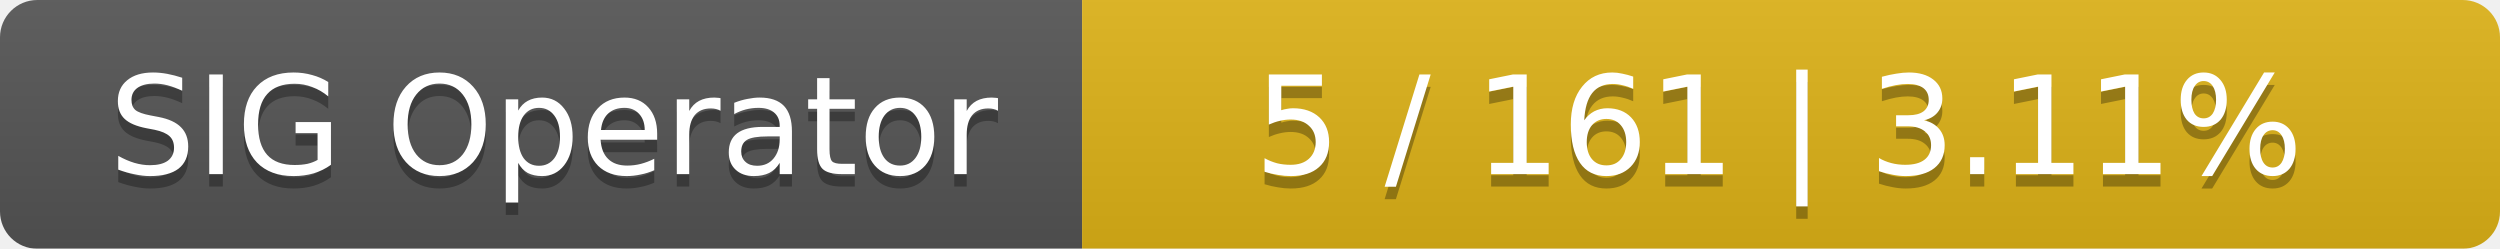
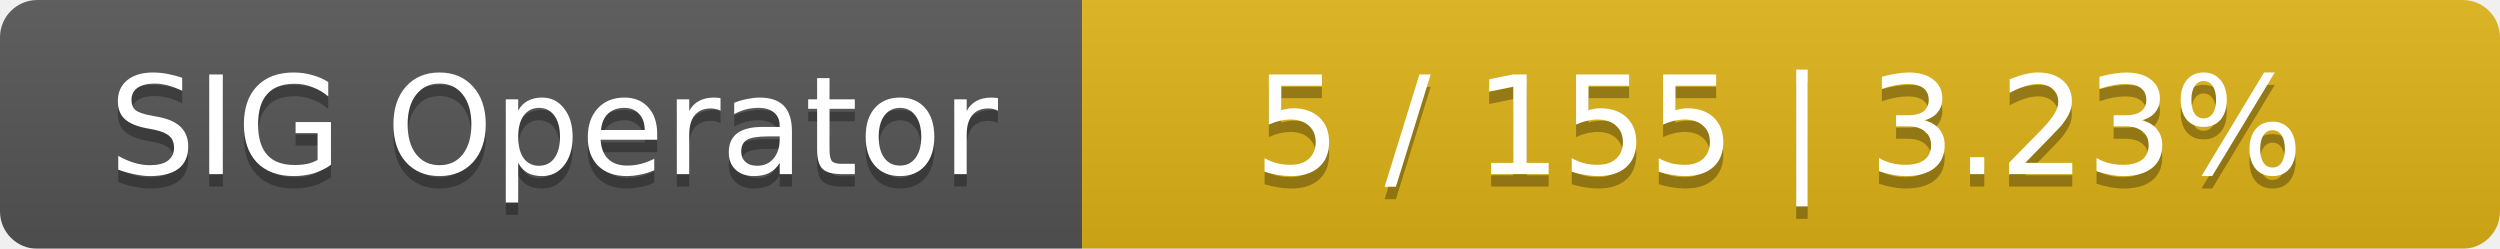
<svg xmlns="http://www.w3.org/2000/svg" width="201" height="20">
  <linearGradient id="smooth" x2="0" y2="100%">
    <stop offset="0" stop-color="#bbb" stop-opacity=".1" />
    <stop offset="1" stop-opacity=".1" />
  </linearGradient>
  <mask id="round">
    <rect width="201" height="20" rx="3" fill="#fff" />
  </mask>
  <g mask="url(#round)">
    <rect width="87" height="20" fill="#555" />
    <rect x="87" width="114" height="20" fill="#dfb317" />
    <rect width="201" height="20" fill="url(#smooth)" />
  </g>
  <g fill="#fff" text-anchor="middle" font-family="DejaVu Sans,Verdana,Geneva,sans-serif" font-size="11">
    <text x="44.5" y="15" fill="#010101" fill-opacity=".3">SIG Operator</text>
    <text x="44.5" y="14">SIG Operator</text>
-     <text x="143" y="15" fill="#010101" fill-opacity=".3">5 / 161    |    3.11%</text>
-     <text x="143" y="14">5 / 161    |    3.11%</text>
+     <text x="143" y="15" fill="#010101" fill-opacity=".3">5 / 155    |    3.23%</text>
+     <text x="143" y="14">5 / 155    |    3.23%</text>
  </g>
</svg>
